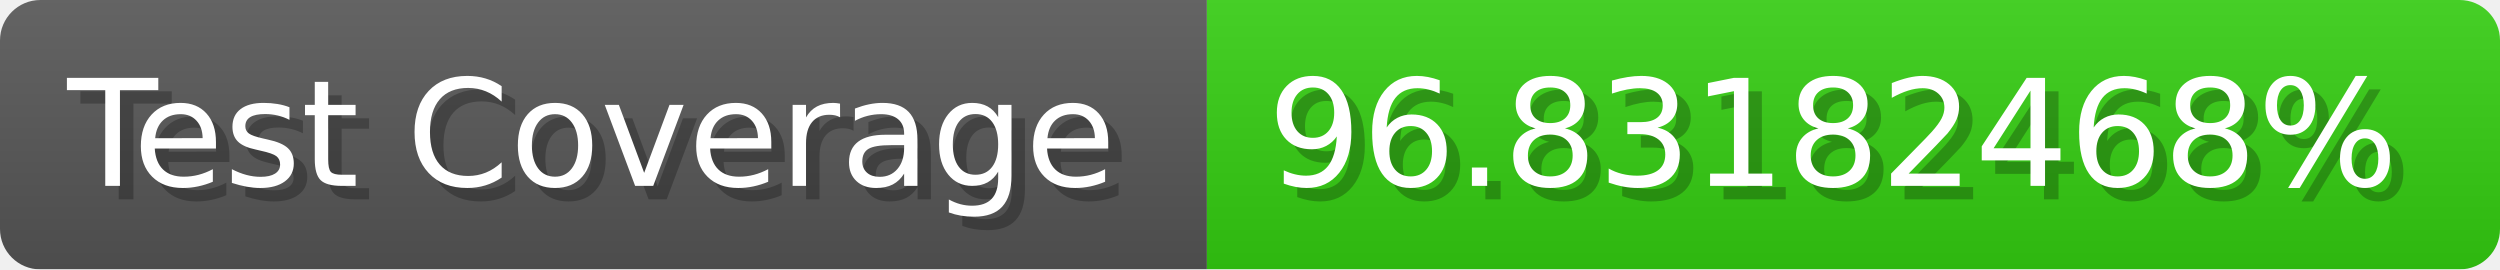
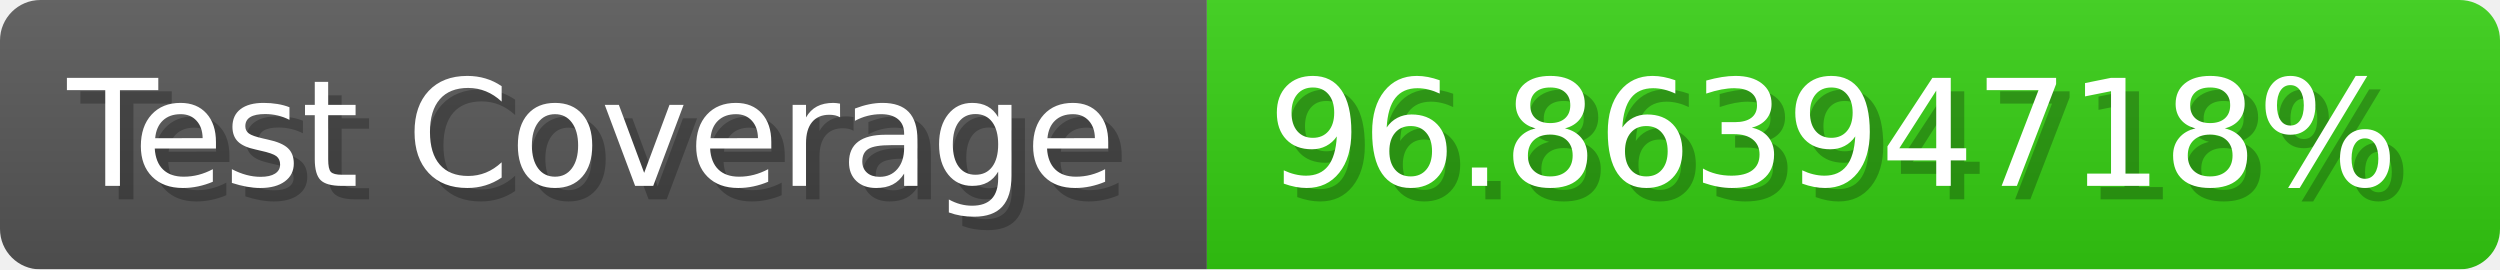
- <svg xmlns="http://www.w3.org/2000/svg" width="185.6" height="20" viewBox="0 0 1856 200" role="img" aria-label="Test Coverage: 96.83182468%">
+ <svg xmlns="http://www.w3.org/2000/svg" width="185.6" height="20" viewBox="0 0 1856 200" role="img" aria-label="Test Coverage: 96.86394718%">
  <linearGradient id="a" x2="0" y2="100%">
    <stop offset="0" stop-opacity=".1" stop-color="#EEE" />
    <stop offset="1" stop-opacity=".1" />
  </linearGradient>
  <mask id="m">
    <rect width="1856" height="200" rx="30" fill="#FFF" />
  </mask>
  <g mask="url(#m)">
    <rect width="896" height="200" fill="#555" />
    <rect width="960" height="200" fill="#3C1" x="896" />
    <rect width="1856" height="200" fill="url(#a)" />
  </g>
  <g aria-hidden="true" fill="#fff" text-anchor="start" font-family="Verdana,DejaVu Sans,sans-serif" font-size="110">
    <text x="60" y="148" textLength="796" fill="#000" opacity="0.25">Test Coverage</text>
    <text x="50" y="138" textLength="796">Test Coverage</text>
-     <text x="951" y="148" textLength="860" fill="#000" opacity="0.25">96.83182468%</text>
-     <text x="941" y="138" textLength="860">96.83182468%</text>
+     <text x="951" y="148" textLength="860" fill="#000" opacity="0.25">96.86394718%</text>
+     <text x="941" y="138" textLength="860">96.86394718%</text>
  </g>
</svg>
